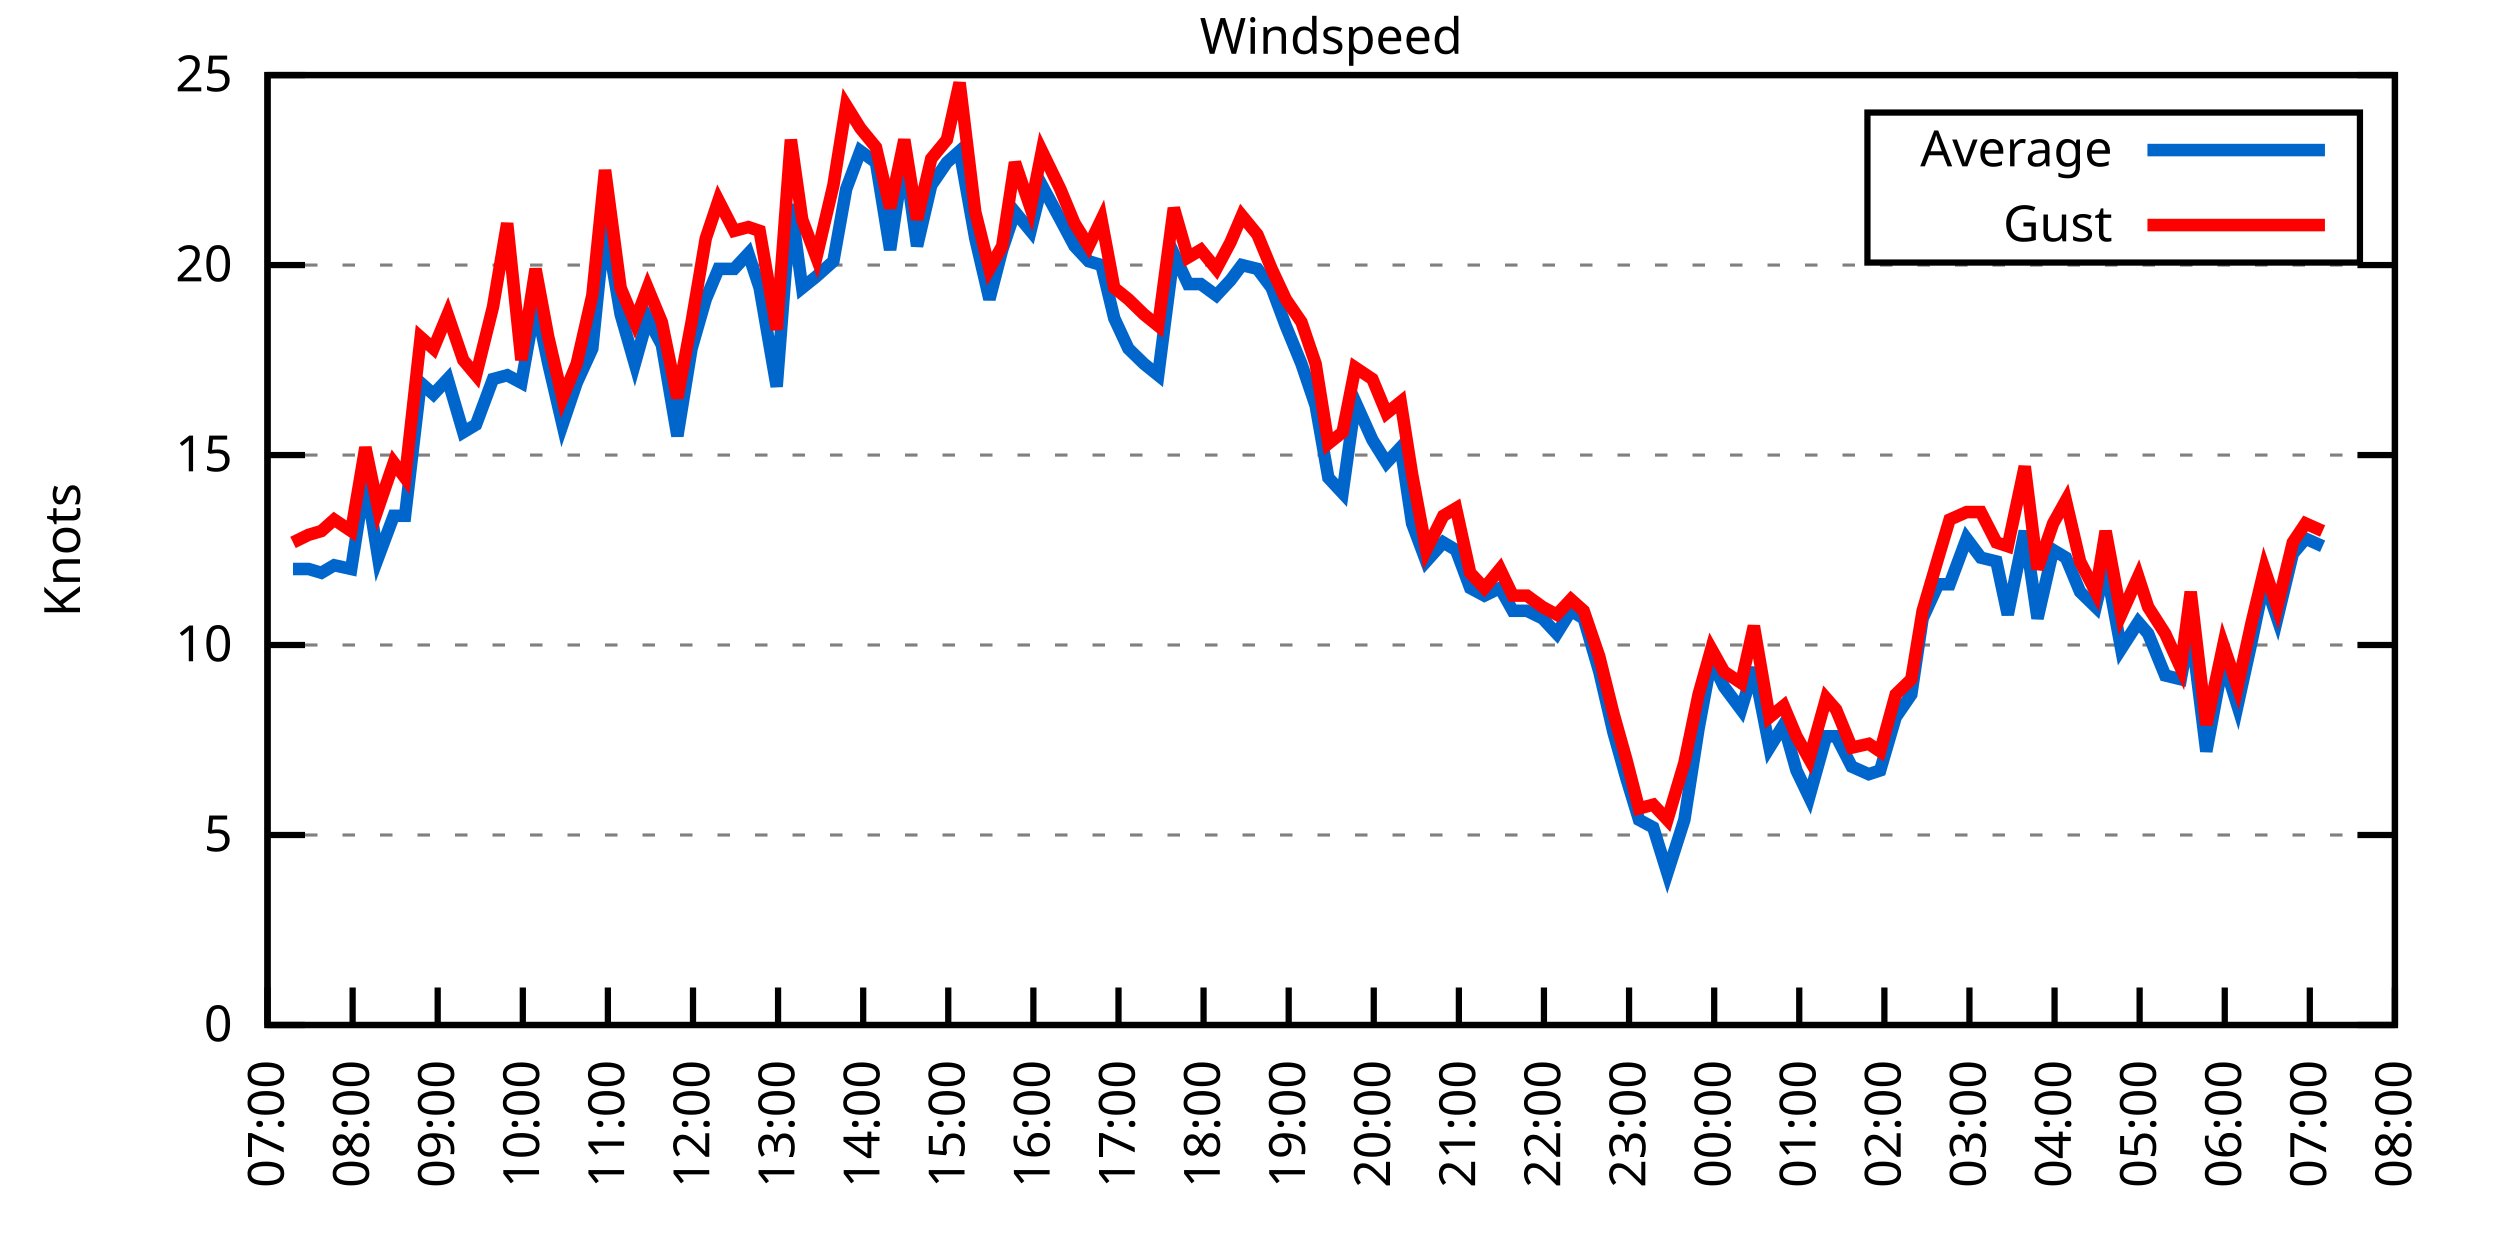
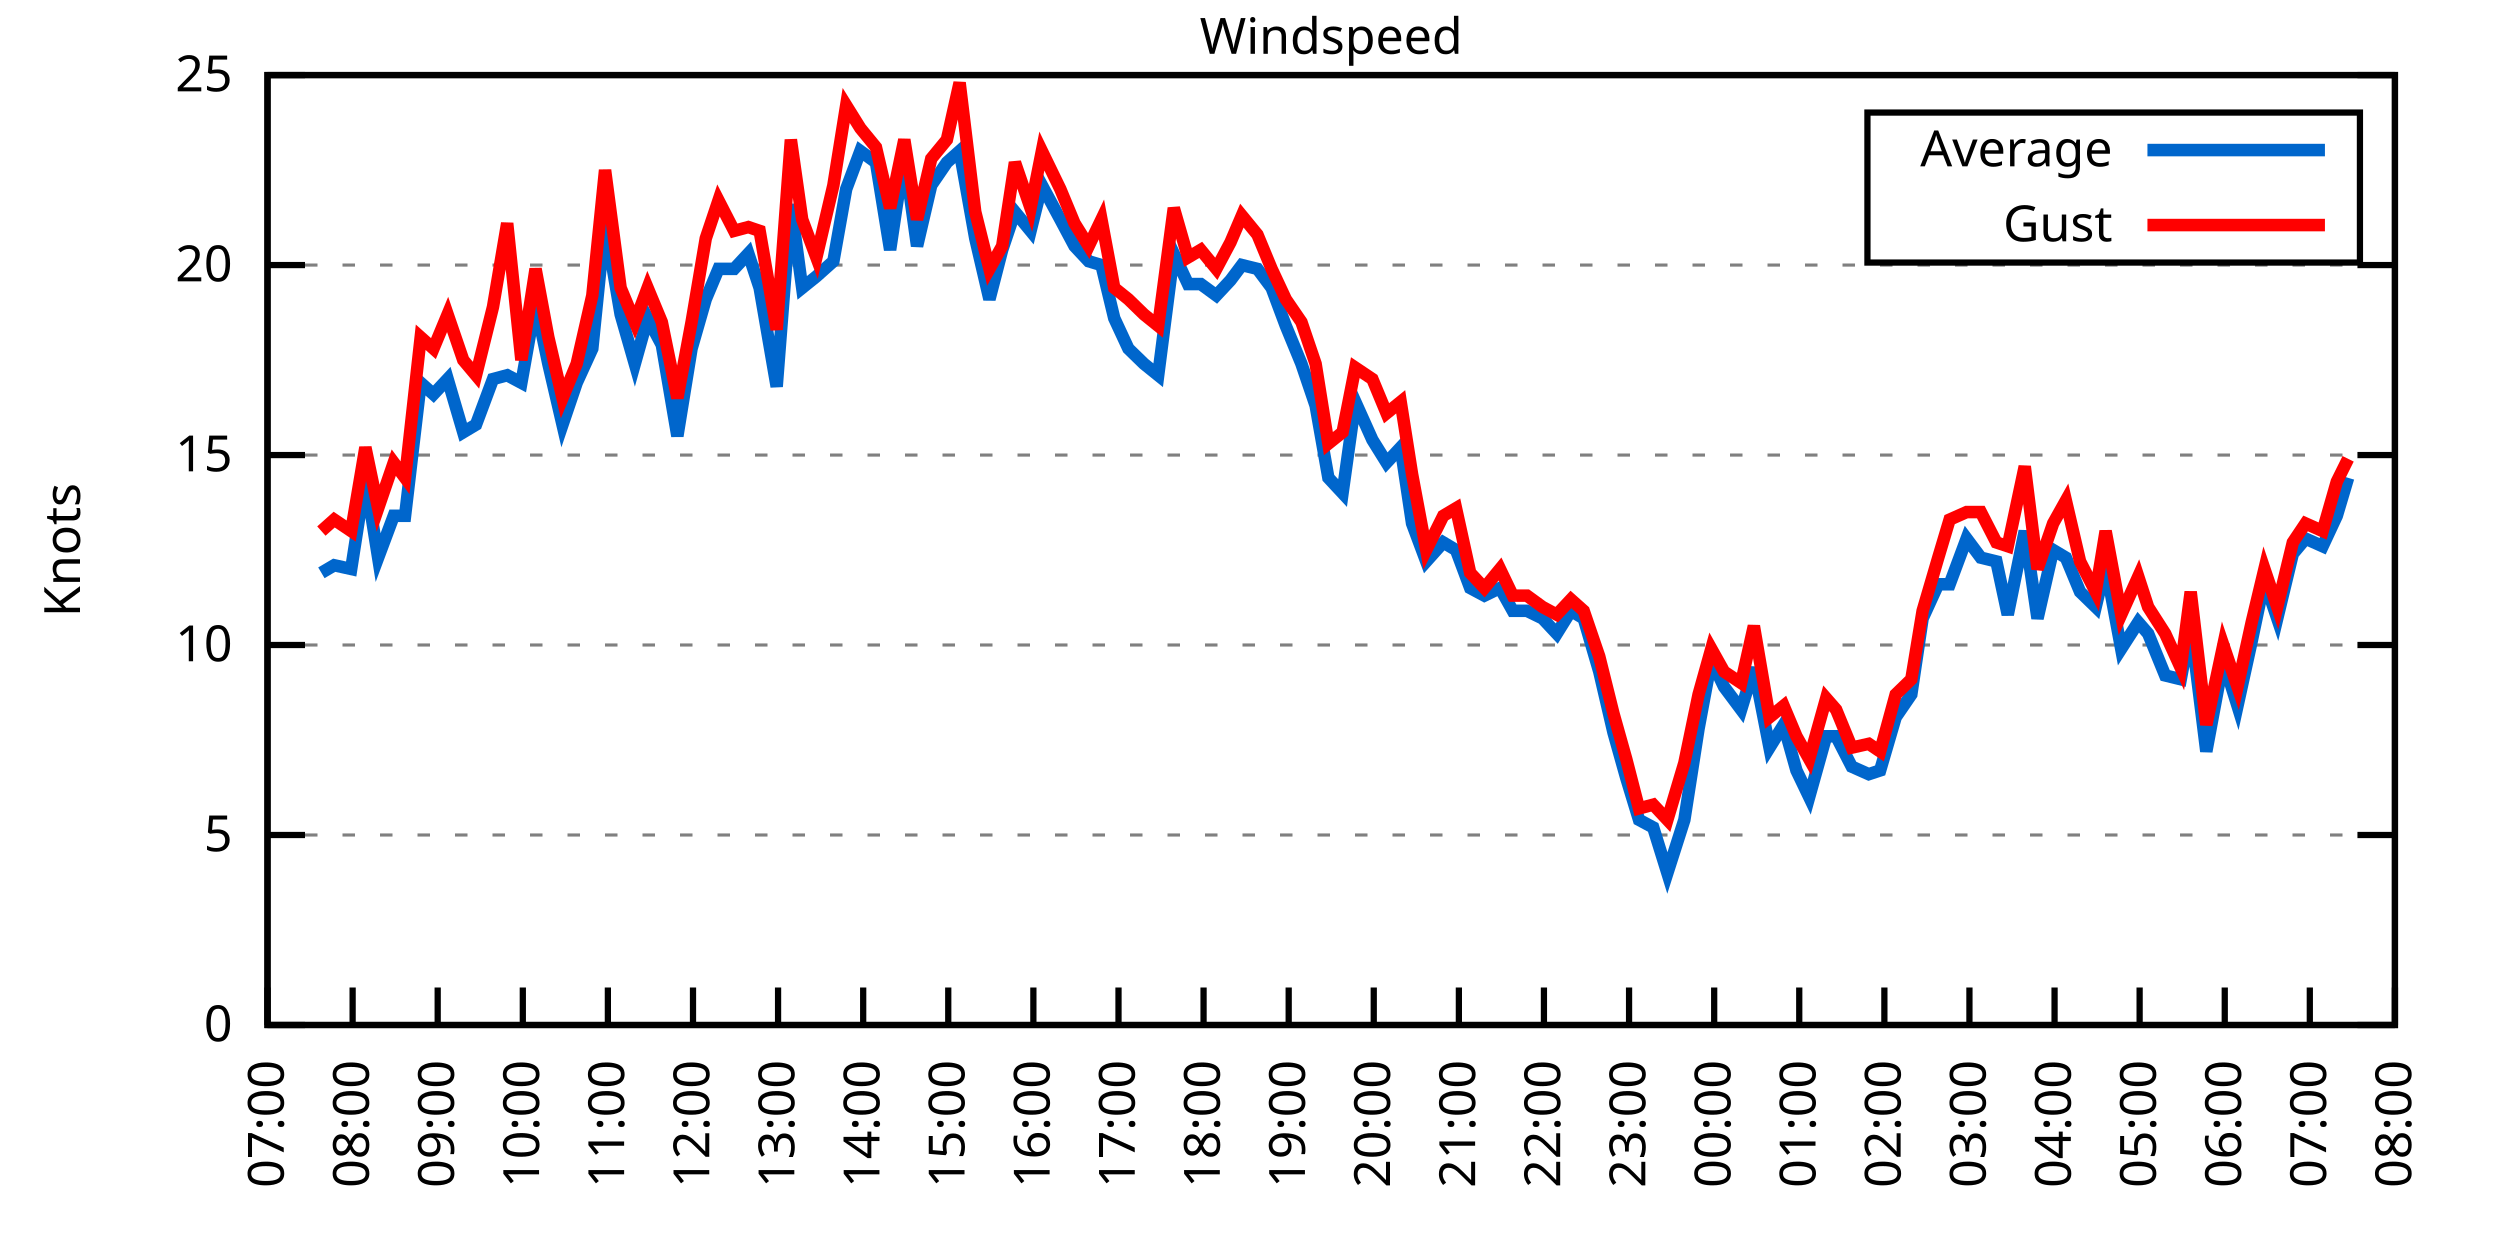
<svg xmlns="http://www.w3.org/2000/svg" xmlns:xlink="http://www.w3.org/1999/xlink" width="400" height="200" viewBox="0 0 400 200">
  <g id="gnuplot_canvas">
    <rect x="0" y="0" width="400" height="200" fill="none" />
    <defs>
      <circle id="gpDot" r="0.5" stroke-width="0.5" stroke="currentColor" />
      <path id="gpPt0" stroke-width="0.333" stroke="currentColor" d="M-1,0 h2 M0,-1 v2" />
      <path id="gpPt1" stroke-width="0.333" stroke="currentColor" d="M-1,-1 L1,1 M1,-1 L-1,1" />
      <path id="gpPt2" stroke-width="0.333" stroke="currentColor" d="M-1,0 L1,0 M0,-1 L0,1 M-1,-1 L1,1 M-1,1 L1,-1" />
      <rect id="gpPt3" stroke-width="0.333" stroke="currentColor" x="-1" y="-1" width="2" height="2" />
      <rect id="gpPt4" stroke-width="0.333" stroke="currentColor" fill="currentColor" x="-1" y="-1" width="2" height="2" />
      <circle id="gpPt5" stroke-width="0.333" stroke="currentColor" cx="0" cy="0" r="1" />
      <use xlink:href="#gpPt5" id="gpPt6" fill="currentColor" stroke="none" />
      <path id="gpPt7" stroke-width="0.333" stroke="currentColor" d="M0,-1.33 L-1.33,0.67 L1.33,0.67 z" />
      <use xlink:href="#gpPt7" id="gpPt8" fill="currentColor" stroke="none" />
      <use xlink:href="#gpPt7" id="gpPt9" stroke="currentColor" transform="rotate(180)" />
      <use xlink:href="#gpPt9" id="gpPt10" fill="currentColor" stroke="none" />
      <use xlink:href="#gpPt3" id="gpPt11" stroke="currentColor" transform="rotate(45)" />
      <use xlink:href="#gpPt11" id="gpPt12" fill="currentColor" stroke="none" />
      <path id="gpPt13" stroke-width="0.333" stroke="currentColor" d="M0,1.330 L1.265,0.411 L0.782,-1.067 L-0.782,-1.076 L-1.265,0.411 z" />
      <use xlink:href="#gpPt13" id="gpPt14" fill="currentColor" stroke="none" />
      <filter id="textbox" filterUnits="objectBoundingBox" x="0" y="0" height="1" width="1">
        <feFlood flood-color="white" flood-opacity="1" result="bgnd" />
        <feComposite in="SourceGraphic" in2="bgnd" operator="atop" />
      </filter>
      <filter id="greybox" filterUnits="objectBoundingBox" x="0" y="0" height="1" width="1">
        <feFlood flood-color="lightgrey" flood-opacity="1" result="grey" />
        <feComposite in="SourceGraphic" in2="grey" operator="atop" />
      </filter>
    </defs>
    <g fill="none" color="white" stroke="currentColor" stroke-width="1.00" stroke-linecap="butt" stroke-linejoin="miter">
</g>
    <g fill="none" color="black" stroke="currentColor" stroke-width="1.00" stroke-linecap="butt" stroke-linejoin="miter">
      <g stroke="none" shape-rendering="crispEdges">
        <polygon fill="rgb(255, 255, 255)" points="42.80,164.00 383.18,164.00 383.18,12.02 42.80,12.02 " />
      </g>
    </g>
    <g fill="none" color="black" stroke="currentColor" stroke-width="1.00" stroke-linecap="butt" stroke-linejoin="miter">
</g>
    <g fill="none" color="black" stroke="black" stroke-width="0.50" stroke-linecap="butt" stroke-linejoin="miter">
</g>
    <g fill="none" color="gray" stroke="currentColor" stroke-width="0.50" stroke-linecap="butt" stroke-linejoin="miter">
      <path stroke="gray" stroke-dasharray="2,4" class="gridline" d="M42.80,164.00 L383.19,164.00  " />
    </g>
    <g fill="none" color="gray" stroke="gray" stroke-width="1.00" stroke-linecap="butt" stroke-linejoin="miter">
</g>
    <g fill="none" color="black" stroke="currentColor" stroke-width="1.00" stroke-linecap="butt" stroke-linejoin="miter">
      <path stroke="black" d="M42.80,164.00 L48.80,164.00 M383.19,164.00 L377.19,164.00  " />
      <g transform="translate(37.20,166.60)" stroke="none" fill="black" font-family="Sans" font-size="8.00" text-anchor="end">
        <text>
          <tspan font-family="Sans"> 0</tspan>
        </text>
      </g>
    </g>
    <g fill="none" color="black" stroke="currentColor" stroke-width="1.00" stroke-linecap="butt" stroke-linejoin="miter">
</g>
    <g fill="none" color="black" stroke="black" stroke-width="0.50" stroke-linecap="butt" stroke-linejoin="miter">
</g>
    <g fill="none" color="gray" stroke="currentColor" stroke-width="0.50" stroke-linecap="butt" stroke-linejoin="miter">
      <path stroke="gray" stroke-dasharray="2,4" class="gridline" d="M42.80,133.60 L383.19,133.60  " />
    </g>
    <g fill="none" color="gray" stroke="gray" stroke-width="1.00" stroke-linecap="butt" stroke-linejoin="miter">
</g>
    <g fill="none" color="black" stroke="currentColor" stroke-width="1.00" stroke-linecap="butt" stroke-linejoin="miter">
      <path stroke="black" d="M42.80,133.60 L48.80,133.60 M383.19,133.60 L377.19,133.60  " />
      <g transform="translate(37.20,136.20)" stroke="none" fill="black" font-family="Sans" font-size="8.00" text-anchor="end">
        <text>
          <tspan font-family="Sans"> 5</tspan>
        </text>
      </g>
    </g>
    <g fill="none" color="black" stroke="currentColor" stroke-width="1.00" stroke-linecap="butt" stroke-linejoin="miter">
</g>
    <g fill="none" color="black" stroke="black" stroke-width="0.50" stroke-linecap="butt" stroke-linejoin="miter">
</g>
    <g fill="none" color="gray" stroke="currentColor" stroke-width="0.50" stroke-linecap="butt" stroke-linejoin="miter">
      <path stroke="gray" stroke-dasharray="2,4" class="gridline" d="M42.80,103.20 L383.19,103.20  " />
    </g>
    <g fill="none" color="gray" stroke="gray" stroke-width="1.00" stroke-linecap="butt" stroke-linejoin="miter">
</g>
    <g fill="none" color="black" stroke="currentColor" stroke-width="1.00" stroke-linecap="butt" stroke-linejoin="miter">
      <path stroke="black" d="M42.80,103.20 L48.80,103.20 M383.19,103.20 L377.19,103.20  " />
      <g transform="translate(37.20,105.80)" stroke="none" fill="black" font-family="Sans" font-size="8.00" text-anchor="end">
        <text>
          <tspan font-family="Sans"> 10</tspan>
        </text>
      </g>
    </g>
    <g fill="none" color="black" stroke="currentColor" stroke-width="1.00" stroke-linecap="butt" stroke-linejoin="miter">
</g>
    <g fill="none" color="black" stroke="black" stroke-width="0.50" stroke-linecap="butt" stroke-linejoin="miter">
</g>
    <g fill="none" color="gray" stroke="currentColor" stroke-width="0.50" stroke-linecap="butt" stroke-linejoin="miter">
      <path stroke="gray" stroke-dasharray="2,4" class="gridline" d="M42.80,72.81 L383.19,72.81  " />
    </g>
    <g fill="none" color="gray" stroke="gray" stroke-width="1.00" stroke-linecap="butt" stroke-linejoin="miter">
</g>
    <g fill="none" color="black" stroke="currentColor" stroke-width="1.00" stroke-linecap="butt" stroke-linejoin="miter">
      <path stroke="black" d="M42.80,72.81 L48.80,72.81 M383.19,72.81 L377.19,72.81  " />
      <g transform="translate(37.20,75.41)" stroke="none" fill="black" font-family="Sans" font-size="8.00" text-anchor="end">
        <text>
          <tspan font-family="Sans"> 15</tspan>
        </text>
      </g>
    </g>
    <g fill="none" color="black" stroke="currentColor" stroke-width="1.00" stroke-linecap="butt" stroke-linejoin="miter">
</g>
    <g fill="none" color="black" stroke="black" stroke-width="0.50" stroke-linecap="butt" stroke-linejoin="miter">
</g>
    <g fill="none" color="gray" stroke="currentColor" stroke-width="0.50" stroke-linecap="butt" stroke-linejoin="miter">
      <path stroke="gray" stroke-dasharray="2,4" class="gridline" d="M42.80,42.41 L383.19,42.41  " />
    </g>
    <g fill="none" color="gray" stroke="gray" stroke-width="1.00" stroke-linecap="butt" stroke-linejoin="miter">
</g>
    <g fill="none" color="black" stroke="currentColor" stroke-width="1.00" stroke-linecap="butt" stroke-linejoin="miter">
      <path stroke="black" d="M42.80,42.41 L48.80,42.41 M383.19,42.41 L377.19,42.41  " />
      <g transform="translate(37.20,45.01)" stroke="none" fill="black" font-family="Sans" font-size="8.00" text-anchor="end">
        <text>
          <tspan font-family="Sans"> 20</tspan>
        </text>
      </g>
    </g>
    <g fill="none" color="black" stroke="currentColor" stroke-width="1.00" stroke-linecap="butt" stroke-linejoin="miter">
</g>
    <g fill="none" color="black" stroke="black" stroke-width="0.50" stroke-linecap="butt" stroke-linejoin="miter">
</g>
    <g fill="none" color="gray" stroke="currentColor" stroke-width="0.50" stroke-linecap="butt" stroke-linejoin="miter">
      <path stroke="gray" stroke-dasharray="2,4" class="gridline" d="M42.80,12.01 L383.19,12.01  " />
    </g>
    <g fill="none" color="gray" stroke="gray" stroke-width="1.00" stroke-linecap="butt" stroke-linejoin="miter">
</g>
    <g fill="none" color="black" stroke="currentColor" stroke-width="1.00" stroke-linecap="butt" stroke-linejoin="miter">
      <path stroke="black" d="M42.80,12.01 L48.80,12.01 M383.19,12.01 L377.19,12.01  " />
      <g transform="translate(37.20,14.61)" stroke="none" fill="black" font-family="Sans" font-size="8.00" text-anchor="end">
        <text>
          <tspan font-family="Sans"> 25</tspan>
        </text>
      </g>
    </g>
    <g fill="none" color="black" stroke="currentColor" stroke-width="1.00" stroke-linecap="butt" stroke-linejoin="miter">
      <path stroke="black" d="M42.80,164.00 L42.80,158.00  " />
      <g transform="translate(45.40,169.60) rotate(270.00)" stroke="none" fill="black" font-family="Sans" font-size="8.00" text-anchor="end">
        <text>
          <tspan font-family="Sans">07:00</tspan>
        </text>
      </g>
    </g>
    <g fill="none" color="black" stroke="currentColor" stroke-width="1.00" stroke-linecap="butt" stroke-linejoin="miter">
      <path stroke="black" d="M56.42,164.00 L56.42,158.00  " />
      <g transform="translate(59.02,169.60) rotate(270.00)" stroke="none" fill="black" font-family="Sans" font-size="8.00" text-anchor="end">
        <text>
          <tspan font-family="Sans">08:00</tspan>
        </text>
      </g>
    </g>
    <g fill="none" color="black" stroke="currentColor" stroke-width="1.00" stroke-linecap="butt" stroke-linejoin="miter">
      <path stroke="black" d="M70.03,164.00 L70.03,158.00  " />
      <g transform="translate(72.63,169.60) rotate(270.00)" stroke="none" fill="black" font-family="Sans" font-size="8.00" text-anchor="end">
        <text>
          <tspan font-family="Sans">09:00</tspan>
        </text>
      </g>
    </g>
    <g fill="none" color="black" stroke="currentColor" stroke-width="1.00" stroke-linecap="butt" stroke-linejoin="miter">
      <path stroke="black" d="M83.65,164.00 L83.65,158.00  " />
      <g transform="translate(86.25,169.60) rotate(270.00)" stroke="none" fill="black" font-family="Sans" font-size="8.00" text-anchor="end">
        <text>
          <tspan font-family="Sans">10:00</tspan>
        </text>
      </g>
    </g>
    <g fill="none" color="black" stroke="currentColor" stroke-width="1.00" stroke-linecap="butt" stroke-linejoin="miter">
      <path stroke="black" d="M97.26,164.00 L97.26,158.00  " />
      <g transform="translate(99.86,169.60) rotate(270.00)" stroke="none" fill="black" font-family="Sans" font-size="8.00" text-anchor="end">
        <text>
          <tspan font-family="Sans">11:00</tspan>
        </text>
      </g>
    </g>
    <g fill="none" color="black" stroke="currentColor" stroke-width="1.00" stroke-linecap="butt" stroke-linejoin="miter">
      <path stroke="black" d="M110.88,164.00 L110.88,158.00  " />
      <g transform="translate(113.48,169.60) rotate(270.00)" stroke="none" fill="black" font-family="Sans" font-size="8.00" text-anchor="end">
        <text>
          <tspan font-family="Sans">12:00</tspan>
        </text>
      </g>
    </g>
    <g fill="none" color="black" stroke="currentColor" stroke-width="1.00" stroke-linecap="butt" stroke-linejoin="miter">
      <path stroke="black" d="M124.49,164.00 L124.49,158.00  " />
      <g transform="translate(127.09,169.60) rotate(270.00)" stroke="none" fill="black" font-family="Sans" font-size="8.00" text-anchor="end">
        <text>
          <tspan font-family="Sans">13:00</tspan>
        </text>
      </g>
    </g>
    <g fill="none" color="black" stroke="currentColor" stroke-width="1.00" stroke-linecap="butt" stroke-linejoin="miter">
      <path stroke="black" d="M138.11,164.00 L138.11,158.00  " />
      <g transform="translate(140.71,169.60) rotate(270.00)" stroke="none" fill="black" font-family="Sans" font-size="8.00" text-anchor="end">
        <text>
          <tspan font-family="Sans">14:00</tspan>
        </text>
      </g>
    </g>
    <g fill="none" color="black" stroke="currentColor" stroke-width="1.00" stroke-linecap="butt" stroke-linejoin="miter">
      <path stroke="black" d="M151.72,164.00 L151.72,158.00  " />
      <g transform="translate(154.32,169.60) rotate(270.00)" stroke="none" fill="black" font-family="Sans" font-size="8.00" text-anchor="end">
        <text>
          <tspan font-family="Sans">15:00</tspan>
        </text>
      </g>
    </g>
    <g fill="none" color="black" stroke="currentColor" stroke-width="1.00" stroke-linecap="butt" stroke-linejoin="miter">
      <path stroke="black" d="M165.34,164.00 L165.34,158.00  " />
      <g transform="translate(167.94,169.60) rotate(270.00)" stroke="none" fill="black" font-family="Sans" font-size="8.00" text-anchor="end">
        <text>
          <tspan font-family="Sans">16:00</tspan>
        </text>
      </g>
    </g>
    <g fill="none" color="black" stroke="currentColor" stroke-width="1.00" stroke-linecap="butt" stroke-linejoin="miter">
      <path stroke="black" d="M178.96,164.00 L178.96,158.00  " />
      <g transform="translate(181.56,169.60) rotate(270.00)" stroke="none" fill="black" font-family="Sans" font-size="8.00" text-anchor="end">
        <text>
          <tspan font-family="Sans">17:00</tspan>
        </text>
      </g>
    </g>
    <g fill="none" color="black" stroke="currentColor" stroke-width="1.00" stroke-linecap="butt" stroke-linejoin="miter">
      <path stroke="black" d="M192.57,164.00 L192.57,158.00  " />
      <g transform="translate(195.17,169.60) rotate(270.00)" stroke="none" fill="black" font-family="Sans" font-size="8.00" text-anchor="end">
        <text>
          <tspan font-family="Sans">18:00</tspan>
        </text>
      </g>
    </g>
    <g fill="none" color="black" stroke="currentColor" stroke-width="1.00" stroke-linecap="butt" stroke-linejoin="miter">
      <path stroke="black" d="M206.19,164.00 L206.19,158.00  " />
      <g transform="translate(208.79,169.60) rotate(270.00)" stroke="none" fill="black" font-family="Sans" font-size="8.00" text-anchor="end">
        <text>
          <tspan font-family="Sans">19:00</tspan>
        </text>
      </g>
    </g>
    <g fill="none" color="black" stroke="currentColor" stroke-width="1.00" stroke-linecap="butt" stroke-linejoin="miter">
      <path stroke="black" d="M219.80,164.00 L219.80,158.00  " />
      <g transform="translate(222.40,169.60) rotate(270.00)" stroke="none" fill="black" font-family="Sans" font-size="8.00" text-anchor="end">
        <text>
          <tspan font-family="Sans">20:00</tspan>
        </text>
      </g>
    </g>
    <g fill="none" color="black" stroke="currentColor" stroke-width="1.00" stroke-linecap="butt" stroke-linejoin="miter">
      <path stroke="black" d="M233.42,164.00 L233.42,158.00  " />
      <g transform="translate(236.02,169.60) rotate(270.00)" stroke="none" fill="black" font-family="Sans" font-size="8.00" text-anchor="end">
        <text>
          <tspan font-family="Sans">21:00</tspan>
        </text>
      </g>
    </g>
    <g fill="none" color="black" stroke="currentColor" stroke-width="1.00" stroke-linecap="butt" stroke-linejoin="miter">
      <path stroke="black" d="M247.03,164.00 L247.03,158.00  " />
      <g transform="translate(249.63,169.60) rotate(270.00)" stroke="none" fill="black" font-family="Sans" font-size="8.00" text-anchor="end">
        <text>
          <tspan font-family="Sans">22:00</tspan>
        </text>
      </g>
    </g>
    <g fill="none" color="black" stroke="currentColor" stroke-width="1.00" stroke-linecap="butt" stroke-linejoin="miter">
      <path stroke="black" d="M260.65,164.00 L260.65,158.00  " />
      <g transform="translate(263.25,169.60) rotate(270.00)" stroke="none" fill="black" font-family="Sans" font-size="8.00" text-anchor="end">
        <text>
          <tspan font-family="Sans">23:00</tspan>
        </text>
      </g>
    </g>
    <g fill="none" color="black" stroke="currentColor" stroke-width="1.00" stroke-linecap="butt" stroke-linejoin="miter">
      <path stroke="black" d="M274.27,164.00 L274.27,158.00  " />
      <g transform="translate(276.87,169.60) rotate(270.00)" stroke="none" fill="black" font-family="Sans" font-size="8.00" text-anchor="end">
        <text>
          <tspan font-family="Sans">00:00</tspan>
        </text>
      </g>
    </g>
    <g fill="none" color="black" stroke="currentColor" stroke-width="1.00" stroke-linecap="butt" stroke-linejoin="miter">
      <path stroke="black" d="M287.88,164.00 L287.88,158.00  " />
      <g transform="translate(290.48,169.60) rotate(270.00)" stroke="none" fill="black" font-family="Sans" font-size="8.00" text-anchor="end">
        <text>
          <tspan font-family="Sans">01:00</tspan>
        </text>
      </g>
    </g>
    <g fill="none" color="black" stroke="currentColor" stroke-width="1.00" stroke-linecap="butt" stroke-linejoin="miter">
      <path stroke="black" d="M301.50,164.00 L301.50,158.00  " />
      <g transform="translate(304.10,169.60) rotate(270.00)" stroke="none" fill="black" font-family="Sans" font-size="8.00" text-anchor="end">
        <text>
          <tspan font-family="Sans">02:00</tspan>
        </text>
      </g>
    </g>
    <g fill="none" color="black" stroke="currentColor" stroke-width="1.00" stroke-linecap="butt" stroke-linejoin="miter">
      <path stroke="black" d="M315.11,164.00 L315.11,158.00  " />
      <g transform="translate(317.71,169.60) rotate(270.00)" stroke="none" fill="black" font-family="Sans" font-size="8.00" text-anchor="end">
        <text>
          <tspan font-family="Sans">03:00</tspan>
        </text>
      </g>
    </g>
    <g fill="none" color="black" stroke="currentColor" stroke-width="1.00" stroke-linecap="butt" stroke-linejoin="miter">
      <path stroke="black" d="M328.73,164.00 L328.73,158.00  " />
      <g transform="translate(331.33,169.60) rotate(270.00)" stroke="none" fill="black" font-family="Sans" font-size="8.00" text-anchor="end">
        <text>
          <tspan font-family="Sans">04:00</tspan>
        </text>
      </g>
    </g>
    <g fill="none" color="black" stroke="currentColor" stroke-width="1.00" stroke-linecap="butt" stroke-linejoin="miter">
      <path stroke="black" d="M342.34,164.00 L342.34,158.00  " />
      <g transform="translate(344.94,169.60) rotate(270.00)" stroke="none" fill="black" font-family="Sans" font-size="8.00" text-anchor="end">
        <text>
          <tspan font-family="Sans">05:00</tspan>
        </text>
      </g>
    </g>
    <g fill="none" color="black" stroke="currentColor" stroke-width="1.00" stroke-linecap="butt" stroke-linejoin="miter">
      <path stroke="black" d="M355.96,164.00 L355.96,158.00  " />
      <g transform="translate(358.56,169.60) rotate(270.00)" stroke="none" fill="black" font-family="Sans" font-size="8.00" text-anchor="end">
        <text>
          <tspan font-family="Sans">06:00</tspan>
        </text>
      </g>
    </g>
    <g fill="none" color="black" stroke="currentColor" stroke-width="1.00" stroke-linecap="butt" stroke-linejoin="miter">
      <path stroke="black" d="M369.57,164.00 L369.57,158.00  " />
      <g transform="translate(372.17,169.60) rotate(270.00)" stroke="none" fill="black" font-family="Sans" font-size="8.00" text-anchor="end">
        <text>
          <tspan font-family="Sans">07:00</tspan>
        </text>
      </g>
    </g>
    <g fill="none" color="black" stroke="currentColor" stroke-width="1.00" stroke-linecap="butt" stroke-linejoin="miter">
      <path stroke="black" d="M383.19,164.00 L383.19,158.00  " />
      <g transform="translate(385.79,169.60) rotate(270.00)" stroke="none" fill="black" font-family="Sans" font-size="8.00" text-anchor="end">
        <text>
          <tspan font-family="Sans">08:00</tspan>
        </text>
      </g>
    </g>
    <g fill="none" color="black" stroke="currentColor" stroke-width="1.00" stroke-linecap="butt" stroke-linejoin="miter">
</g>
    <g fill="none" color="black" stroke="currentColor" stroke-width="1.00" stroke-linecap="butt" stroke-linejoin="miter">
      <path stroke="black" d="M42.80,12.01 L42.80,164.00 L383.19,164.00 L383.19,12.01 L42.80,12.01 Z  " />
    </g>
    <g fill="none" color="black" stroke="currentColor" stroke-width="1.00" stroke-linecap="butt" stroke-linejoin="miter">
</g>
    <g fill="none" color="black" stroke="currentColor" stroke-width="1.00" stroke-linecap="butt" stroke-linejoin="miter">
      <path stroke="black" d="M298.79,42.01 L298.79,18.01 L377.59,18.01 L377.59,42.01 L298.79,42.01 Z  " />
    </g>
    <g id="Windspeed_plot_1">
      <g fill="none" color="white" stroke="black" stroke-width="2.00" stroke-linecap="butt" stroke-linejoin="miter">
</g>
      <g fill="none" color="black" stroke="currentColor" stroke-width="2.00" stroke-linecap="butt" stroke-linejoin="miter">
        <g transform="translate(337.99,26.61)" stroke="none" fill="black" font-family="Sans" font-size="8.00" text-anchor="end">
          <text>
            <tspan font-family="Sans">Average</tspan>
          </text>
        </g>
      </g>
      <g fill="none" color="black" stroke="currentColor" stroke-width="2.00" stroke-linecap="butt" stroke-linejoin="miter">
-         <path stroke="rgb(  0, 102, 204)" d="M343.59,24.01 L371.99,24.01 M46.88,91.04 L49.38,91.04 L51.42,91.65 L53.47,90.44 L56.19,91.04 L58.46,76.45   L60.50,89.22 L63.00,82.53 L64.81,82.53 L67.31,61.25 L69.35,63.08 L71.62,60.65 L74.12,69.16 L76.16,67.94   L78.88,60.65 L81.15,60.04 L83.42,61.25 L85.69,48.49 L87.73,58.21 L90.00,67.94 L92.27,61.25 L94.77,55.78   L96.81,35.72 L99.30,50.31 L101.57,58.21 L103.62,50.92 L105.89,55.18 L108.38,69.77 L110.65,55.78 L112.92,47.88   L114.96,43.02 L117.46,43.02 L119.73,40.58 L121.54,46.06 L124.27,61.86 L126.54,32.68 L128.35,46.06 L130.62,44.23   L133.34,41.80 L135.39,30.25 L137.66,24.17 L140.15,25.99 L142.42,39.98 L144.69,24.78 L146.73,39.37 L149.00,29.64   L151.50,25.99 L153.54,24.17 L156.04,38.15 L158.31,47.88 L160.35,39.98 L162.39,33.90 L164.89,36.94 L166.70,29.64   L169.65,35.11 L171.92,39.37 L174.19,41.80 L176.23,42.41 L178.28,50.92 L180.54,55.78 L183.04,58.21 L185.31,60.04   L187.81,40.58 L190.08,45.45 L192.12,45.45 L194.61,47.27 L196.88,44.84 L198.70,42.41 L201.19,43.02 L203.46,46.06   L205.73,52.14 L208.23,58.21 L210.50,64.90 L212.54,76.45 L214.81,78.89 L216.85,64.29 L219.58,70.37 L221.85,74.02   L224.11,71.59 L225.93,83.75 L228.20,89.83 L230.92,86.79 L232.96,88.00 L235.23,94.08 L237.50,95.30 L240.00,94.08   L242.04,97.73 L244.31,97.73 L246.81,98.95 L249.08,101.38 L251.35,97.73 L253.39,98.95 L255.88,107.46 L258.15,117.19   L260.20,124.48 L262.24,131.17 L264.51,132.39 L266.78,139.68 L269.50,131.17 L271.77,116.58 L273.81,105.64 L275.85,109.89   L278.58,113.54 L280.62,106.85 L283.12,119.62 L285.38,115.97 L287.43,123.27 L289.47,127.52 L292.19,117.80 L293.78,117.80   L296.28,122.66 L299.00,123.87 L300.82,123.27 L303.31,114.76 L305.81,111.11 L307.62,98.95 L310.12,93.48 L311.94,93.48   L314.66,86.18 L316.93,89.22 L319.42,89.83 L321.24,98.34 L323.96,84.97 L326.00,98.95 L328.50,88.00 L330.54,89.22   L332.81,94.69 L335.31,97.12 L336.90,90.44 L339.39,103.81 L342.12,99.56 L343.70,101.38 L346.43,108.07 L348.92,108.68   L350.51,100.16 L353.01,120.23 L355.73,105.64 L358.00,112.93 L360.27,102.60 L362.31,92.87 L364.36,98.95 L366.85,88.61   L368.89,86.18 L371.62,87.40  " />
+         <path stroke="rgb(  0, 102, 204)" d="M343.59,24.01 L371.99,24.01 M51.42,91.65 L53.47,90.44 L56.19,91.04 L58.46,76.45 L60.50,89.22 L63.00,82.53   L64.81,82.53 L67.31,61.25 L69.35,63.08 L71.62,60.65 L74.12,69.16 L76.16,67.94 L78.88,60.65 L81.15,60.04   L83.42,61.25 L85.69,48.49 L87.73,58.21 L90.00,67.94 L92.27,61.25 L94.77,55.78 L96.81,35.72 L99.30,50.31   L101.57,58.21 L103.62,50.92 L105.89,55.18 L108.38,69.77 L110.65,55.78 L112.92,47.88 L114.96,43.02 L117.46,43.02   L119.73,40.58 L121.54,46.06 L124.27,61.86 L126.54,32.68 L128.35,46.06 L130.62,44.23 L133.34,41.80 L135.39,30.25   L137.66,24.17 L140.15,25.99 L142.42,39.98 L144.69,24.78 L146.73,39.37 L149.00,29.64 L151.50,25.99 L153.54,24.17   L156.04,38.15 L158.31,47.88 L160.35,39.98 L162.39,33.90 L164.89,36.94 L166.70,29.64 L169.65,35.11 L171.92,39.37   L174.19,41.80 L176.23,42.41 L178.28,50.92 L180.54,55.78 L183.04,58.21 L185.31,60.04 L187.81,40.58 L190.08,45.45   L192.12,45.45 L194.61,47.27 L196.88,44.84 L198.70,42.41 L201.19,43.02 L203.46,46.06 L205.73,52.14 L208.23,58.21   L210.50,64.90 L212.54,76.45 L214.81,78.89 L216.85,64.29 L219.58,70.37 L221.85,74.02 L224.11,71.59 L225.93,83.75   L228.20,89.83 L230.92,86.79 L232.96,88.00 L235.23,94.08 L237.50,95.30 L240.00,94.08 L242.04,97.73 L244.31,97.73   L246.81,98.95 L249.08,101.38 L251.35,97.73 L253.39,98.95 L255.88,107.46 L258.15,117.19 L260.20,124.48 L262.24,131.17   L264.51,132.39 L266.78,139.68 L269.50,131.17 L271.77,116.58 L273.81,105.64 L275.85,109.89 L278.58,113.54 L280.62,106.85   L283.12,119.62 L285.38,115.97 L287.43,123.27 L289.47,127.52 L292.19,117.80 L293.78,117.80 L296.28,122.66 L299.00,123.87   L300.82,123.27 L303.31,114.76 L305.81,111.11 L307.62,98.95 L310.12,93.48 L311.94,93.48 L314.66,86.18 L316.93,89.22   L319.42,89.83 L321.24,98.34 L323.96,84.97 L326.00,98.95 L328.50,88.00 L330.54,89.22 L332.81,94.69 L335.31,97.12   L336.90,90.44 L339.39,103.81 L342.12,99.56 L343.70,101.38 L346.43,108.07 L348.92,108.68 L350.51,100.16 L353.01,120.23   L355.73,105.64 L358.00,112.93 L360.27,102.60 L362.31,92.87 L364.36,98.95 L366.85,88.61 L368.89,86.18 L371.62,87.40   L373.89,82.53 L375.70,76.45  " />
      </g>
    </g>
    <g id="Windspeed_plot_2">
      <g fill="none" color="black" stroke="currentColor" stroke-width="2.00" stroke-linecap="butt" stroke-linejoin="miter">
        <g transform="translate(337.99,38.61)" stroke="none" fill="black" font-family="Sans" font-size="8.00" text-anchor="end">
          <text>
            <tspan font-family="Sans">Gust</tspan>
          </text>
        </g>
      </g>
      <g fill="none" color="black" stroke="currentColor" stroke-width="2.00" stroke-linecap="butt" stroke-linejoin="miter">
-         <path stroke="rgb(255,   0,   0)" d="M343.59,36.01 L371.99,36.01 M46.88,86.79 L49.38,85.57 L51.42,84.97 L53.47,83.14 L56.19,84.97 L58.46,71.59   L60.50,81.32 L63.00,74.02 L64.81,76.45 L67.31,53.96 L69.35,55.78 L71.62,50.31 L74.12,57.61 L76.16,60.04   L78.88,49.10 L81.15,35.72 L83.42,57.61 L85.69,43.02 L87.73,53.96 L90.00,63.69 L92.27,58.21 L94.77,47.27   L96.81,27.21 L99.30,46.06 L101.57,51.53 L103.62,46.06 L105.89,51.53 L108.38,63.69 L110.65,51.53 L112.92,38.15   L114.96,32.07 L117.46,36.94 L119.73,36.33 L121.54,36.94 L124.27,52.74 L126.54,22.35 L128.35,35.11 L130.62,41.19   L133.34,29.64 L135.39,16.87 L137.66,20.52 L140.15,23.56 L142.42,33.29 L144.69,22.35 L146.73,35.11 L149.00,25.39   L151.50,22.35 L153.54,13.23 L156.04,33.90 L158.31,43.02 L160.35,39.37 L162.39,25.99 L164.89,33.29 L166.70,24.17   L169.65,30.25 L171.92,35.72 L174.19,39.37 L176.23,35.11 L178.28,46.06 L180.54,47.88 L183.04,50.31 L185.31,52.14   L187.81,33.29 L190.08,41.19 L192.12,39.98 L194.61,43.02 L196.88,38.76 L198.70,34.50 L201.19,37.54 L203.46,43.02   L205.73,47.88 L208.23,51.53 L210.50,58.21 L212.54,70.98 L214.81,69.16 L216.85,58.82 L219.58,60.65 L221.85,66.12   L224.11,64.29 L225.93,75.85 L228.20,88.00 L230.92,82.53 L232.96,81.32 L235.23,91.65 L237.50,94.08 L240.00,91.04   L242.04,95.30 L244.31,95.30 L246.81,97.12 L249.08,98.34 L251.35,95.91 L253.39,97.73 L255.88,105.03 L258.15,114.15   L260.20,121.44 L262.24,129.35 L264.51,128.74 L266.78,131.17 L269.50,122.05 L271.77,111.11 L273.81,103.81 L275.85,107.46   L278.58,109.28 L280.62,100.16 L283.12,114.76 L285.38,112.93 L287.43,117.80 L289.47,121.44 L292.19,111.72 L293.78,113.54   L296.28,119.62 L299.00,119.01 L300.82,120.23 L303.31,111.11 L305.81,108.68 L307.62,97.73 L310.12,89.22 L311.94,83.14   L314.66,81.93 L316.93,81.93 L319.42,86.79 L321.24,87.40 L323.96,74.63 L326.00,91.04 L328.50,83.75 L330.54,80.10   L332.81,89.83 L335.31,94.69 L336.90,84.97 L339.39,98.34 L342.12,92.26 L343.70,97.12 L346.43,101.38 L348.92,106.85   L350.51,94.69 L353.01,115.97 L355.73,103.20 L358.00,109.89 L360.27,99.56 L362.31,91.04 L364.36,97.12 L366.85,86.79   L368.89,83.75 L371.62,84.97  " />
+         <path stroke="rgb(255,   0,   0)" d="M343.59,36.01 L371.99,36.01 M51.42,84.97 L53.47,83.14 L56.19,84.97 L58.46,71.59 L60.50,81.32 L63.00,74.02   L64.81,76.45 L67.31,53.96 L69.35,55.78 L71.62,50.31 L74.12,57.61 L76.16,60.04 L78.88,49.10 L81.15,35.72   L83.42,57.61 L85.69,43.02 L87.73,53.96 L90.00,63.69 L92.27,58.21 L94.77,47.27 L96.81,27.21 L99.30,46.06   L101.57,51.53 L103.62,46.06 L105.89,51.53 L108.38,63.69 L110.65,51.53 L112.92,38.15 L114.96,32.07 L117.46,36.94   L119.73,36.33 L121.54,36.94 L124.27,52.74 L126.54,22.35 L128.35,35.11 L130.62,41.19 L133.34,29.64 L135.39,16.87   L137.66,20.52 L140.15,23.56 L142.42,33.29 L144.69,22.35 L146.73,35.11 L149.00,25.39 L151.50,22.35 L153.54,13.23   L156.04,33.90 L158.31,43.02 L160.35,39.37 L162.39,25.99 L164.89,33.29 L166.70,24.17 L169.65,30.25 L171.92,35.72   L174.19,39.37 L176.23,35.11 L178.28,46.06 L180.54,47.88 L183.04,50.31 L185.31,52.14 L187.81,33.29 L190.08,41.19   L192.12,39.98 L194.61,43.02 L196.88,38.76 L198.70,34.50 L201.19,37.54 L203.46,43.02 L205.73,47.88 L208.23,51.53   L210.50,58.21 L212.54,70.98 L214.81,69.16 L216.85,58.82 L219.58,60.65 L221.85,66.12 L224.11,64.29 L225.93,75.85   L228.20,88.00 L230.92,82.53 L232.96,81.32 L235.23,91.65 L237.50,94.08 L240.00,91.04 L242.04,95.30 L244.31,95.30   L246.81,97.12 L249.08,98.34 L251.35,95.91 L253.39,97.73 L255.88,105.03 L258.15,114.15 L260.20,121.44 L262.24,129.35   L264.51,128.74 L266.78,131.17 L269.50,122.05 L271.77,111.11 L273.81,103.81 L275.85,107.46 L278.58,109.28 L280.62,100.16   L283.12,114.76 L285.38,112.93 L287.43,117.80 L289.47,121.44 L292.19,111.72 L293.78,113.54 L296.28,119.62 L299.00,119.01   L300.82,120.23 L303.31,111.11 L305.81,108.68 L307.62,97.73 L310.12,89.22 L311.94,83.14 L314.66,81.93 L316.93,81.93   L319.42,86.79 L321.24,87.40 L323.96,74.63 L326.00,91.04 L328.50,83.75 L330.54,80.10 L332.81,89.83 L335.31,94.69   L336.90,84.97 L339.39,98.34 L342.12,92.26 L343.70,97.12 L346.43,101.38 L348.92,106.85 L350.51,94.69 L353.01,115.97   L355.73,103.20 L358.00,109.89 L360.27,99.56 L362.31,91.04 L364.36,97.12 L366.85,86.79 L368.89,83.75 L371.62,84.97   L373.89,77.06 L375.70,73.41  " />
      </g>
    </g>
    <g fill="none" color="black" stroke="currentColor" stroke-width="2.00" stroke-linecap="butt" stroke-linejoin="miter">
</g>
    <g fill="none" color="black" stroke="black" stroke-width="1.00" stroke-linecap="butt" stroke-linejoin="miter">
</g>
    <g fill="none" color="black" stroke="currentColor" stroke-width="1.00" stroke-linecap="butt" stroke-linejoin="miter">
      <path stroke="black" d="M42.80,12.01 L42.80,164.00 L383.19,164.00 L383.19,12.01 L42.80,12.01 Z  " />
      <g transform="translate(12.80,88.01) rotate(270.00)" stroke="none" fill="black" font-family="Sans" font-size="8.00" text-anchor="middle">
        <text>
          <tspan font-family="Sans">Knots</tspan>
        </text>
      </g>
    </g>
    <g fill="none" color="black" stroke="currentColor" stroke-width="1.00" stroke-linecap="butt" stroke-linejoin="miter">
</g>
    <g fill="none" color="black" stroke="currentColor" stroke-width="1.00" stroke-linecap="butt" stroke-linejoin="miter">
      <g transform="translate(212.99,8.61)" stroke="none" fill="black" font-family="Sans" font-size="8.00" text-anchor="middle">
        <text>
          <tspan font-family="Sans">Windspeed</tspan>
        </text>
      </g>
    </g>
    <g fill="none" color="black" stroke="currentColor" stroke-width="1.00" stroke-linecap="butt" stroke-linejoin="miter">
</g>
  </g>
</svg>
